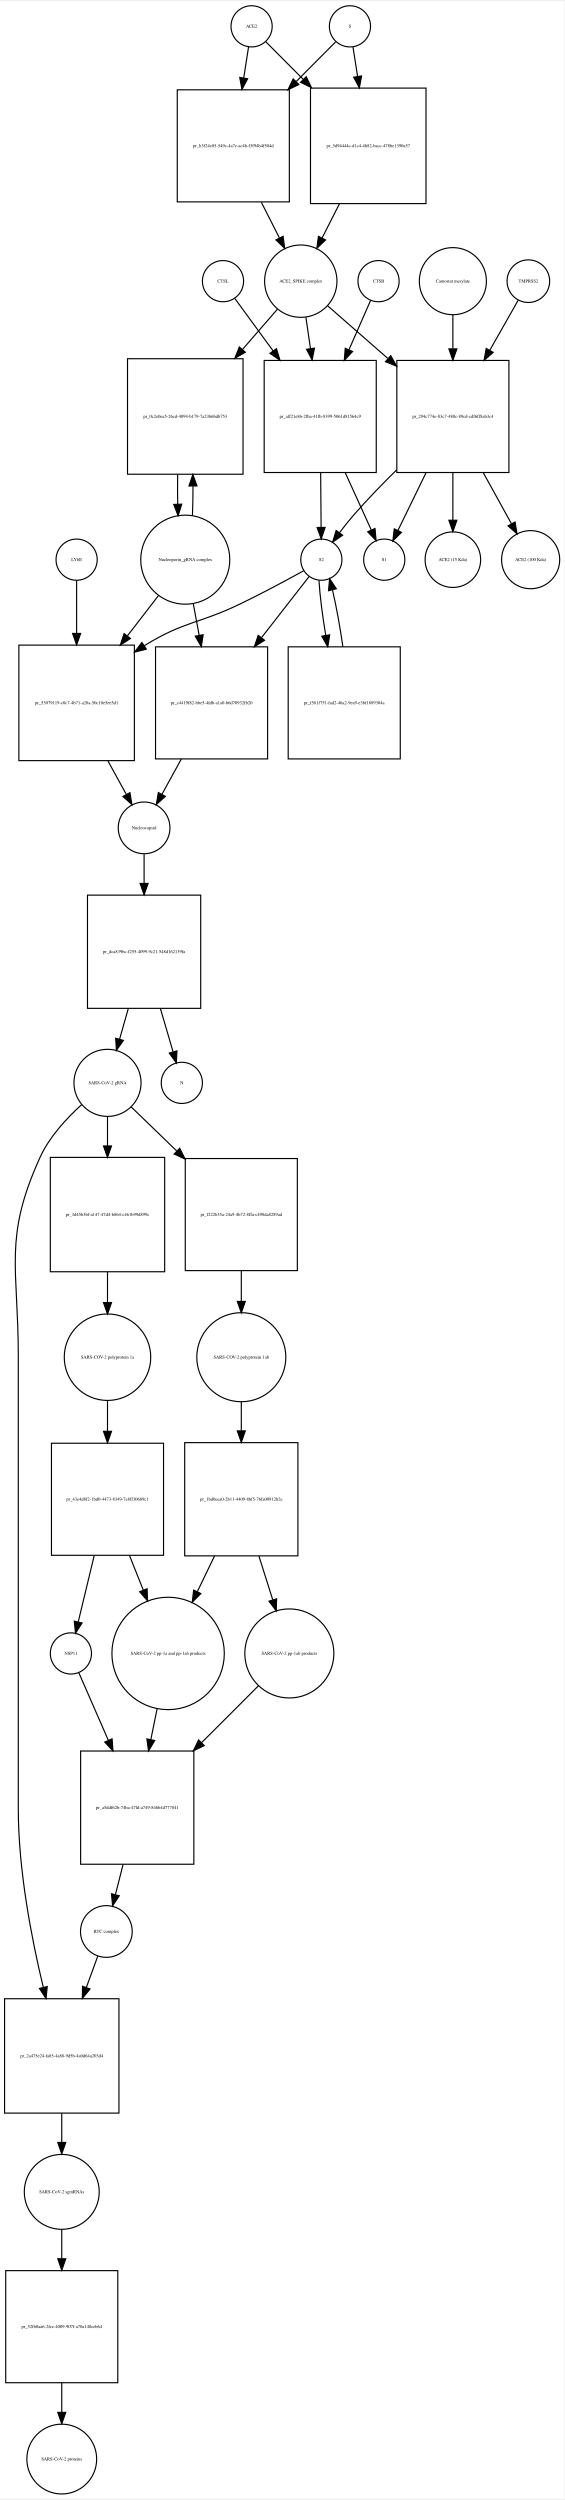
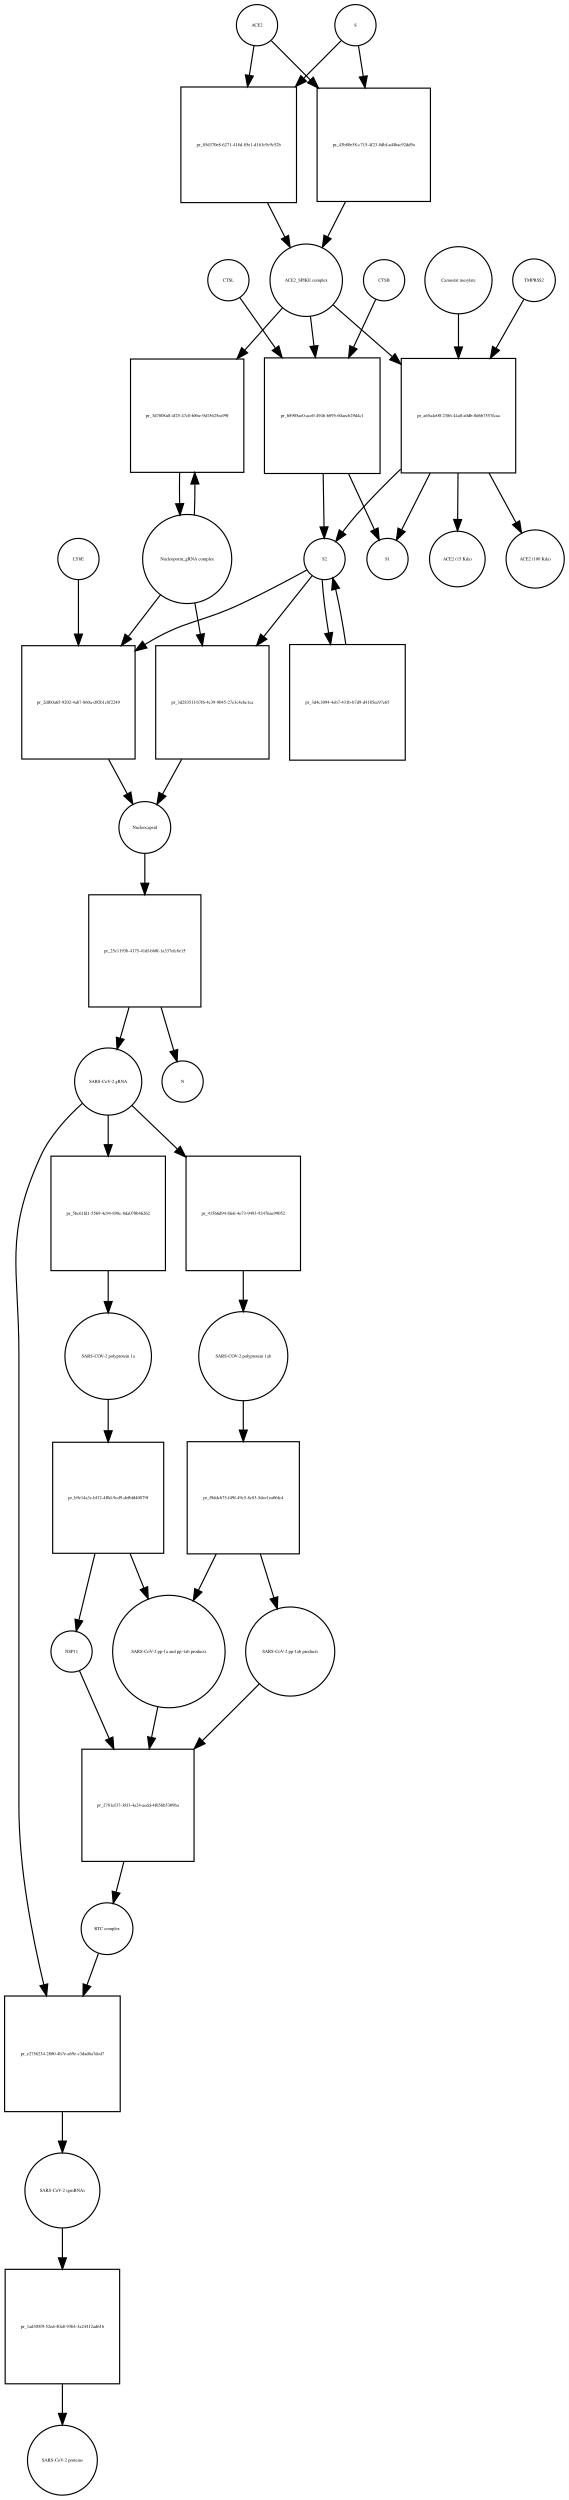
- <svg xmlns="http://www.w3.org/2000/svg" width="493pt" height="2184pt" viewBox="0.00 0.00 493.46 2183.97">
+ <svg xmlns="http://www.w3.org/2000/svg" width="497pt" height="2184pt" viewBox="0.00 0.00 496.96 2183.97">
  <g id="graph0" class="graph" transform="scale(1 1) rotate(0) translate(4 2179.97)">
-     <polygon fill="white" stroke="none" points="-4,4 -4,-2179.97 489.456,-2179.97 489.456,4 -4,4" />
+     <polygon fill="white" stroke="none" points="-4,4 -4,-2179.97 492.956,-2179.97 492.956,4 -4,4" />
    <g id="node1" class="node">
-       <ellipse fill="none" stroke="black" cx="216" cy="-2157.97" rx="18" ry="18" />
-       <text text-anchor="middle" x="216" y="-2156.77" font-family="Times,serif" font-size="4.00">ACE2</text>
+       <ellipse fill="none" stroke="black" cx="220.5" cy="-2157.97" rx="18" ry="18" />
+       <text text-anchor="middle" x="220.5" y="-2156.77" font-family="Times,serif" font-size="4.00">ACE2</text>
    </g>
    <g id="node2" class="node">
-       <polygon fill="none" stroke="black" points="249,-2102.47 151,-2102.47 151,-2004.47 249,-2004.47 249,-2102.47" />
-       <text text-anchor="middle" x="200" y="-2052.27" font-family="Times,serif" font-size="4.00">pr_b3f24e05-549c-4a7e-ac4b-f3f94b4f504d</text>
+       <polygon fill="none" stroke="black" points="255,-2103.97 154,-2103.97 154,-2002.97 255,-2002.97 255,-2103.97" />
+       <text text-anchor="middle" x="204.5" y="-2052.27" font-family="Times,serif" font-size="4.00">pr_85d370e8-6271-418d-85e1-d163c9c9c52b</text>
    </g>
    <g id="edge1" class="edge">
-       <path fill="none" stroke="black" d="M213.358,-2140.04C212.16,-2132.37 210.665,-2122.79 209.113,-2112.85" />
-       <polygon fill="black" stroke="black" points="212.551,-2112.18 207.551,-2102.84 205.635,-2113.26 212.551,-2112.18" />
+       <path fill="none" stroke="black" d="M217.858,-2140.04C216.712,-2132.7 215.294,-2123.62 213.814,-2114.14" />
+       <polygon fill="black" stroke="black" points="217.26,-2113.52 212.259,-2104.18 210.343,-2114.6 217.26,-2113.52" />
    </g>
    <g id="node17" class="node">
-       <polygon fill="none" stroke="black" points="368.5,-2103.97 267.5,-2103.97 267.5,-2002.97 368.5,-2002.97 368.5,-2103.97" />
-       <text text-anchor="middle" x="318" y="-2052.27" font-family="Times,serif" font-size="4.00">pr_5d94444c-d1c4-4b82-bacc-478be1390a57</text>
+       <polygon fill="none" stroke="black" points="372,-2102.97 273,-2102.97 273,-2003.97 372,-2003.97 372,-2102.97" />
+       <text text-anchor="middle" x="322.5" y="-2052.27" font-family="Times,serif" font-size="4.00">pr_43b80e58-c715-4f23-8dbf-ad4bac92dd9a</text>
    </g>
    <g id="edge2" class="edge">
-       <path fill="none" stroke="black" d="M228.507,-2144.4C236.956,-2135.91 248.776,-2124.03 261.061,-2111.69" />
-       <polygon fill="black" stroke="black" points="263.753,-2113.94 268.326,-2104.39 258.791,-2109.01 263.753,-2113.94" />
+       <path fill="none" stroke="black" d="M233.007,-2144.4C241.805,-2135.56 254.256,-2123.05 267.082,-2110.16" />
+       <polygon fill="black" stroke="black" points="269.653,-2112.54 274.226,-2102.98 264.691,-2107.6 269.653,-2112.54" />
    </g>
    <g id="node3" class="node">
-       <ellipse fill="none" stroke="black" cx="259" cy="-1935.15" rx="31.641" ry="31.641" />
-       <text text-anchor="middle" x="259" y="-1933.95" font-family="Times,serif" font-size="4.00">ACE2_SPIKE complex</text>
+       <ellipse fill="none" stroke="black" cx="263.5" cy="-1935.15" rx="31.641" ry="31.641" />
+       <text text-anchor="middle" x="263.5" y="-1933.95" font-family="Times,serif" font-size="4.00">ACE2_SPIKE complex</text>
    </g>
    <g id="edge3" class="edge">
-       <path fill="none" stroke="black" d="M224.509,-2004.15C229.787,-1993.74 235.285,-1982.9 240.3,-1973.02" />
-       <polygon fill="black" stroke="black" points="243.535,-1974.38 244.937,-1963.88 237.292,-1971.21 243.535,-1974.38" />
+       <path fill="none" stroke="black" d="M229.692,-2002.8C234.766,-1992.8 240.014,-1982.45 244.817,-1972.98" />
+       <polygon fill="black" stroke="black" points="248.048,-1974.35 249.45,-1963.85 241.805,-1971.18 248.048,-1974.35" />
    </g>
    <g id="node6" class="node">
-       <polygon fill="none" stroke="black" points="208.5,-1867.33 107.5,-1867.33 107.5,-1766.33 208.5,-1766.33 208.5,-1867.33" />
-       <text text-anchor="middle" x="158" y="-1815.63" font-family="Times,serif" font-size="4.00">pr_0c2e0ea5-26cd-4094-b179-7a23b6bdb753</text>
+       <polygon fill="none" stroke="black" points="209,-1866.33 110,-1866.33 110,-1767.33 209,-1767.33 209,-1866.33" />
+       <text text-anchor="middle" x="159.5" y="-1815.63" font-family="Times,serif" font-size="4.00">pr_3d7808a0-4f25-47c0-b8be-9d15625ea99f</text>
    </g>
    <g id="edge4" class="edge">
-       <path fill="none" stroke="black" d="M238.561,-1910.61C229.683,-1900.39 218.855,-1887.92 208.054,-1875.48" />
-       <polygon fill="black" stroke="black" points="210.55,-1873.01 201.351,-1867.76 205.264,-1877.6 210.55,-1873.01" />
+       <path fill="none" stroke="black" d="M242.704,-1910.89C233.19,-1900.25 221.465,-1887.14 209.849,-1874.14" />
+       <polygon fill="black" stroke="black" points="212.315,-1871.65 203.04,-1866.53 207.096,-1876.32 212.315,-1871.65" />
    </g>
    <g id="node7" class="node">
-       <polygon fill="none" stroke="black" points="325,-1865.83 227,-1865.83 227,-1767.83 325,-1767.83 325,-1865.83" />
-       <text text-anchor="middle" x="276" y="-1815.63" font-family="Times,serif" font-size="4.00">pr_aff21e86-2fba-41fb-8399-5061d81564c9</text>
+       <polygon fill="none" stroke="black" points="328,-1867.33 227,-1867.33 227,-1766.33 328,-1766.33 328,-1867.33" />
+       <text text-anchor="middle" x="277.5" y="-1815.63" font-family="Times,serif" font-size="4.00">pr_b8905ae0-ace0-4946-b895-60aecb29d4c1</text>
    </g>
    <g id="edge5" class="edge">
-       <path fill="none" stroke="black" d="M263.467,-1903.59C264.695,-1895.18 266.069,-1885.78 267.445,-1876.36" />
-       <polygon fill="black" stroke="black" points="270.95,-1876.59 268.933,-1866.19 264.023,-1875.58 270.95,-1876.59" />
+       <path fill="none" stroke="black" d="M267.215,-1903.28C268.168,-1895.36 269.227,-1886.57 270.292,-1877.72" />
+       <polygon fill="black" stroke="black" points="273.772,-1878.09 271.492,-1867.75 266.822,-1877.26 273.772,-1878.09" />
    </g>
    <g id="node12" class="node">
-       <polygon fill="none" stroke="black" points="441,-1865.83 343,-1865.83 343,-1767.83 441,-1767.83 441,-1865.83" />
-       <text text-anchor="middle" x="392" y="-1815.63" font-family="Times,serif" font-size="4.00">pr_294c774e-83c7-480c-89cd-cdf6ff8ab3c4</text>
+       <polygon fill="none" stroke="black" points="446.5,-1866.83 346.5,-1866.83 346.5,-1766.83 446.5,-1766.83 446.5,-1866.83" />
+       <text text-anchor="middle" x="396.5" y="-1815.63" font-family="Times,serif" font-size="4.00">pr_a65a4e00-2386-44a0-a0db-0d6b7557fcaa</text>
    </g>
    <g id="edge6" class="edge">
-       <path fill="none" stroke="black" d="M282.472,-1913.62C297.088,-1900.84 316.565,-1883.8 335.038,-1867.65" />
-       <polygon fill="black" stroke="black" points="337.654,-1870.01 342.877,-1860.79 333.046,-1864.74 337.654,-1870.01" />
+       <path fill="none" stroke="black" d="M286.972,-1913.62C301.327,-1901.07 320.371,-1884.41 338.548,-1868.51" />
+       <polygon fill="black" stroke="black" points="341.046,-1870.98 346.269,-1861.76 336.437,-1865.71 341.046,-1870.98" />
    </g>
    <g id="node4" class="node">
-       <ellipse fill="none" stroke="black" cx="302" cy="-2157.97" rx="18" ry="18" />
-       <text text-anchor="middle" x="302" y="-2156.77" font-family="Times,serif" font-size="4.00">S</text>
+       <ellipse fill="none" stroke="black" cx="306.5" cy="-2157.97" rx="18" ry="18" />
+       <text text-anchor="middle" x="306.5" y="-2156.77" font-family="Times,serif" font-size="4.00">S</text>
    </g>
    <g id="edge7" class="edge">
-       <path fill="none" stroke="black" d="M289.493,-2144.4C280.606,-2135.47 267.99,-2122.79 255.025,-2109.76" />
-       <polygon fill="black" stroke="black" points="257.343,-2107.13 247.808,-2102.51 252.381,-2112.07 257.343,-2107.13" />
+       <path fill="none" stroke="black" d="M293.993,-2144.4C285.544,-2135.91 273.724,-2124.03 261.439,-2111.69" />
+       <polygon fill="black" stroke="black" points="263.709,-2109.01 254.174,-2104.39 258.747,-2113.94 263.709,-2109.01" />
    </g>
    <g id="edge8" class="edge">
-       <path fill="none" stroke="black" d="M304.642,-2140.04C305.788,-2132.7 307.206,-2123.62 308.686,-2114.14" />
-       <polygon fill="black" stroke="black" points="312.157,-2114.6 310.241,-2104.18 305.24,-2113.52 312.157,-2114.6" />
+       <path fill="none" stroke="black" d="M309.142,-2140.04C310.327,-2132.45 311.802,-2123 313.336,-2113.18" />
+       <polygon fill="black" stroke="black" points="316.796,-2113.71 314.88,-2103.29 309.879,-2112.63 316.796,-2113.71" />
    </g>
    <g id="node5" class="node">
-       <ellipse fill="none" stroke="black" cx="158" cy="-1691.62" rx="38.929" ry="38.929" />
-       <text text-anchor="middle" x="158" y="-1690.42" font-family="Times,serif" font-size="4.00">Nucleoporin_gRNA complex </text>
+       <ellipse fill="none" stroke="black" cx="159.5" cy="-1691.62" rx="38.929" ry="38.929" />
+       <text text-anchor="middle" x="159.5" y="-1690.42" font-family="Times,serif" font-size="4.00">Nucleoporin_gRNA complex </text>
    </g>
    <g id="edge9" class="edge">
-       <path fill="none" stroke="black" d="M164.265,-1730.05C164.609,-1738.21 164.77,-1747.04 164.748,-1755.82" />
-       <polygon fill="black" stroke="black" points="161.246,-1756.03 164.638,-1766.07 168.245,-1756.11 161.246,-1756.03" />
+       <path fill="none" stroke="black" d="M165.761,-1729.94C166.121,-1738.45 166.283,-1747.69 166.245,-1756.86" />
+       <polygon fill="black" stroke="black" points="162.741,-1757.09 166.117,-1767.13 169.741,-1757.18 162.741,-1757.09" />
    </g>
    <g id="node18" class="node">
-       <polygon fill="none" stroke="black" points="113.5,-1616.9 12.5,-1616.9 12.5,-1515.9 113.5,-1515.9 113.5,-1616.9" />
-       <text text-anchor="middle" x="63" y="-1565.2" font-family="Times,serif" font-size="4.00">pr_53079119-c0c7-4b71-a28a-50c10e5ee5d1</text>
+       <polygon fill="none" stroke="black" points="114,-1615.9 15,-1615.9 15,-1516.9 114,-1516.9 114,-1615.9" />
+       <text text-anchor="middle" x="64.5" y="-1565.2" font-family="Times,serif" font-size="4.00">pr_2dfb0a65-9202-4ab7-860a-d92b1c8f2249</text>
    </g>
    <g id="edge10" class="edge">
-       <path fill="none" stroke="black" d="M134.76,-1660.47C126.469,-1649.72 116.83,-1637.22 107.358,-1624.93" />
-       <polygon fill="black" stroke="black" points="110.052,-1622.7 101.174,-1616.91 104.508,-1626.97 110.052,-1622.7" />
+       <path fill="none" stroke="black" d="M136.26,-1660.47C127.789,-1649.49 117.91,-1636.67 108.241,-1624.13" />
+       <polygon fill="black" stroke="black" points="110.811,-1621.74 101.934,-1615.95 105.268,-1626.01 110.811,-1621.74" />
    </g>
    <g id="node22" class="node">
-       <polygon fill="none" stroke="black" points="230,-1615.4 132,-1615.4 132,-1517.4 230,-1517.4 230,-1615.4" />
-       <text text-anchor="middle" x="181" y="-1565.2" font-family="Times,serif" font-size="4.00">pr_c4419f82-bbe5-4fdb-a1a0-b6d70932fb20</text>
+       <polygon fill="none" stroke="black" points="231,-1615.9 132,-1615.9 132,-1516.9 231,-1516.9 231,-1615.9" />
+       <text text-anchor="middle" x="181.5" y="-1565.2" font-family="Times,serif" font-size="4.00">pr_3d28351f-b7f6-4c39-9045-27e3c4ebe1ca</text>
    </g>
    <g id="edge11" class="edge">
-       <path fill="none" stroke="black" d="M164.963,-1653.31C166.594,-1644.57 168.371,-1635.06 170.127,-1625.65" />
-       <polygon fill="black" stroke="black" points="173.624,-1625.99 172.018,-1615.52 166.742,-1624.71 173.624,-1625.99" />
+       <path fill="none" stroke="black" d="M166.16,-1653.31C167.702,-1644.68 169.379,-1635.29 171.04,-1625.98" />
+       <polygon fill="black" stroke="black" points="174.516,-1626.43 172.828,-1615.97 167.625,-1625.2 174.516,-1626.43" />
    </g>
    <g id="edge12" class="edge">
-       <path fill="none" stroke="black" d="M151.362,-1766.07C151.198,-1757.52 151.214,-1748.66 151.409,-1740.17" />
-       <polygon fill="black" stroke="black" points="154.911,-1740.16 151.735,-1730.05 147.914,-1739.93 154.911,-1740.16" />
+       <path fill="none" stroke="black" d="M152.883,-1767.13C152.697,-1758.24 152.706,-1748.96 152.91,-1740.1" />
+       <polygon fill="black" stroke="black" points="156.414,-1740.05 153.239,-1729.94 149.417,-1739.82 156.414,-1740.05" />
    </g>
    <g id="node8" class="node">
-       <ellipse fill="none" stroke="black" cx="277" cy="-1691.62" rx="18" ry="18" />
-       <text text-anchor="middle" x="277" y="-1690.42" font-family="Times,serif" font-size="4.00">S2</text>
+       <ellipse fill="none" stroke="black" cx="279.5" cy="-1691.62" rx="18" ry="18" />
+       <text text-anchor="middle" x="279.5" y="-1690.42" font-family="Times,serif" font-size="4.00">S2</text>
    </g>
    <g id="edge13" class="edge">
-       <path fill="none" stroke="black" d="M276.392,-1767.49C276.523,-1751.42 276.663,-1734.09 276.776,-1720.15" />
-       <polygon fill="black" stroke="black" points="280.279,-1719.82 276.861,-1709.79 273.279,-1719.77 280.279,-1719.82" />
+       <path fill="none" stroke="black" d="M278.308,-1766.07C278.564,-1750.26 278.839,-1733.37 279.059,-1719.77" />
+       <polygon fill="black" stroke="black" points="282.56,-1719.72 279.223,-1709.66 275.561,-1719.6 282.56,-1719.72" />
    </g>
    <g id="node11" class="node">
-       <ellipse fill="none" stroke="black" cx="332" cy="-1691.62" rx="18" ry="18" />
-       <text text-anchor="middle" x="332" y="-1690.42" font-family="Times,serif" font-size="4.00">S1</text>
+       <ellipse fill="none" stroke="black" cx="334.5" cy="-1691.62" rx="18" ry="18" />
+       <text text-anchor="middle" x="334.5" y="-1690.42" font-family="Times,serif" font-size="4.00">S1</text>
    </g>
    <g id="edge14" class="edge">
-       <path fill="none" stroke="black" d="M297.972,-1767.49C305.74,-1750.4 314.157,-1731.87 320.677,-1717.53" />
-       <polygon fill="black" stroke="black" points="323.905,-1718.89 324.856,-1708.33 317.532,-1715.99 323.905,-1718.89" />
+       <path fill="none" stroke="black" d="M300.52,-1766.07C308.227,-1749.41 316.491,-1731.55 322.938,-1717.61" />
+       <polygon fill="black" stroke="black" points="326.257,-1718.77 327.279,-1708.23 319.903,-1715.83 326.257,-1718.77" />
    </g>
    <g id="edge15" class="edge">
-       <path fill="none" stroke="black" d="M261.668,-1682.02C247.408,-1674.13 225.492,-1662.29 206,-1652.9 169.772,-1635.46 157.289,-1637.9 123,-1616.9 122.709,-1616.72 122.417,-1616.54 122.125,-1616.36" />
-       <polygon fill="black" stroke="black" points="123.951,-1613.37 113.674,-1610.79 120.1,-1619.22 123.951,-1613.37" />
+       <path fill="none" stroke="black" d="M263.956,-1682C249.498,-1674.1 227.274,-1662.25 207.5,-1652.9 170.409,-1635.37 157.399,-1638.47 122.5,-1616.9 122.412,-1616.85 122.324,-1616.79 122.236,-1616.74" />
+       <polygon fill="black" stroke="black" points="124.341,-1613.93 114.072,-1611.33 120.474,-1619.77 124.341,-1613.93" />
    </g>
    <g id="node21" class="node">
-       <polygon fill="none" stroke="black" points="346,-1615.4 248,-1615.4 248,-1517.4 346,-1517.4 346,-1615.4" />
-       <text text-anchor="middle" x="297" y="-1565.2" font-family="Times,serif" font-size="4.00">pr_f581f751-fad2-46a2-9ea9-e3bf1889304a</text>
+       <polygon fill="none" stroke="black" points="350,-1616.9 249,-1616.9 249,-1515.9 350,-1515.9 350,-1616.9" />
+       <text text-anchor="middle" x="299.5" y="-1565.2" font-family="Times,serif" font-size="4.00">pr_3d4c3094-4eb7-431b-b7d9-d4185ee97e65</text>
    </g>
    <g id="edge16" class="edge">
-       <path fill="none" stroke="black" d="M274.936,-1673.48C275.616,-1660.94 277.876,-1643.12 280.803,-1625.66" />
-       <polygon fill="black" stroke="black" points="284.31,-1625.92 282.596,-1615.46 277.416,-1624.71 284.31,-1625.92" />
+       <path fill="none" stroke="black" d="M277.436,-1673.48C278.098,-1661.27 280.258,-1644.06 283.072,-1627.04" />
+       <polygon fill="black" stroke="black" points="286.538,-1627.54 284.798,-1617.09 279.641,-1626.35 286.538,-1627.54" />
    </g>
    <g id="edge17" class="edge">
-       <path fill="none" stroke="black" d="M266.36,-1676.96C256.191,-1663.91 240.168,-1643.34 224.737,-1623.54" />
-       <polygon fill="black" stroke="black" points="227.316,-1621.15 218.409,-1615.42 221.794,-1625.46 227.316,-1621.15" />
+       <path fill="none" stroke="black" d="M268.638,-1676.96C258.345,-1664.02 242.176,-1643.69 226.547,-1624.04" />
+       <polygon fill="black" stroke="black" points="229.098,-1621.62 220.134,-1615.98 223.62,-1625.98 229.098,-1621.62" />
    </g>
    <g id="node9" class="node">
-       <ellipse fill="none" stroke="black" cx="327" cy="-1935.15" rx="18" ry="18" />
-       <text text-anchor="middle" x="327" y="-1933.95" font-family="Times,serif" font-size="4.00">CTSB</text>
+       <ellipse fill="none" stroke="black" cx="331.5" cy="-1935.15" rx="18" ry="18" />
+       <text text-anchor="middle" x="331.5" y="-1933.95" font-family="Times,serif" font-size="4.00">CTSB</text>
    </g>
    <g id="edge18" class="edge">
-       <path fill="none" stroke="black" d="M320.122,-1918.46C315.167,-1907.16 308.15,-1891.16 301.166,-1875.23" />
-       <polygon fill="black" stroke="black" points="304.295,-1873.65 297.074,-1865.89 297.884,-1876.46 304.295,-1873.65" />
+       <path fill="none" stroke="black" d="M324.217,-1918.46C319.115,-1907.47 311.948,-1892.03 304.757,-1876.54" />
+       <polygon fill="black" stroke="black" points="307.921,-1875.05 300.535,-1867.45 301.572,-1877.99 307.921,-1875.05" />
    </g>
    <g id="node10" class="node">
-       <ellipse fill="none" stroke="black" cx="191" cy="-1935.15" rx="18" ry="18" />
-       <text text-anchor="middle" x="191" y="-1933.95" font-family="Times,serif" font-size="4.00">CTSL</text>
+       <ellipse fill="none" stroke="black" cx="195.5" cy="-1935.15" rx="18" ry="18" />
+       <text text-anchor="middle" x="195.5" y="-1933.95" font-family="Times,serif" font-size="4.00">CTSL</text>
    </g>
    <g id="edge19" class="edge">
-       <path fill="none" stroke="black" d="M201.423,-1919.89C209.88,-1908.31 222.39,-1891.19 234.757,-1874.27" />
-       <polygon fill="black" stroke="black" points="237.724,-1876.14 240.798,-1866 232.072,-1872.01 237.724,-1876.14" />
+       <path fill="none" stroke="black" d="M205.555,-1919.89C213.421,-1908.73 224.921,-1892.42 236.428,-1876.09" />
+       <polygon fill="black" stroke="black" points="239.526,-1877.77 242.427,-1867.58 233.805,-1873.74 239.526,-1877.77" />
    </g>
    <g id="edge20" class="edge">
-       <path fill="none" stroke="black" d="M342.773,-1770.07C330.063,-1757.56 316.681,-1743.75 305,-1730.33 300.883,-1725.6 296.714,-1720.31 292.895,-1715.23" />
-       <polygon fill="black" stroke="black" points="295.599,-1712.99 286.87,-1706.99 289.95,-1717.13 295.599,-1712.99" />
+       <path fill="none" stroke="black" d="M346.068,-1770.2C333.067,-1757.69 319.395,-1743.84 307.5,-1730.33 303.357,-1725.63 299.177,-1720.35 295.356,-1715.26" />
+       <polygon fill="black" stroke="black" points="298.061,-1713.03 289.335,-1707.02 292.409,-1717.16 298.061,-1713.03" />
    </g>
    <g id="edge21" class="edge">
-       <path fill="none" stroke="black" d="M368.459,-1767.49C360.083,-1750.29 351.002,-1731.64 343.998,-1717.25" />
-       <polygon fill="black" stroke="black" points="347.04,-1715.51 339.515,-1708.05 340.746,-1718.57 347.04,-1715.51" />
+       <path fill="none" stroke="black" d="M371.818,-1766.78C363.257,-1749.77 354.026,-1731.42 346.886,-1717.23" />
+       <polygon fill="black" stroke="black" points="349.933,-1715.5 342.311,-1708.14 343.68,-1718.65 349.933,-1715.5" />
    </g>
    <g id="node15" class="node">
-       <ellipse fill="none" stroke="black" cx="392" cy="-1691.62" rx="24.291" ry="24.291" />
-       <text text-anchor="middle" x="392" y="-1690.42" font-family="Times,serif" font-size="4.00">ACE2 (15 Kda)</text>
+       <ellipse fill="none" stroke="black" cx="395.5" cy="-1691.62" rx="24.291" ry="24.291" />
+       <text text-anchor="middle" x="395.5" y="-1690.42" font-family="Times,serif" font-size="4.00">ACE2 (15 Kda)</text>
    </g>
    <g id="edge22" class="edge">
-       <path fill="none" stroke="black" d="M392,-1767.49C392,-1753.69 392,-1738.95 392,-1726.24" />
-       <polygon fill="black" stroke="black" points="395.5,-1726.1 392,-1716.1 388.5,-1726.1 395.5,-1726.1" />
+       <path fill="none" stroke="black" d="M396.102,-1766.78C395.992,-1753.28 395.876,-1738.95 395.775,-1726.52" />
+       <polygon fill="black" stroke="black" points="399.272,-1726.12 395.691,-1716.15 392.272,-1726.18 399.272,-1726.12" />
    </g>
    <g id="node16" class="node">
-       <ellipse fill="none" stroke="black" cx="460" cy="-1691.62" rx="25.412" ry="25.412" />
-       <text text-anchor="middle" x="460" y="-1690.42" font-family="Times,serif" font-size="4.00">ACE2 (100 Kda)</text>
+       <ellipse fill="none" stroke="black" cx="463.5" cy="-1691.62" rx="25.412" ry="25.412" />
+       <text text-anchor="middle" x="463.5" y="-1690.42" font-family="Times,serif" font-size="4.00">ACE2 (100 Kda)</text>
    </g>
    <g id="edge23" class="edge">
-       <path fill="none" stroke="black" d="M418.68,-1767.49C426.964,-1752.48 435.856,-1736.36 443.261,-1722.95" />
-       <polygon fill="black" stroke="black" points="446.357,-1724.58 448.124,-1714.13 440.228,-1721.2 446.357,-1724.58" />
+       <path fill="none" stroke="black" d="M423.173,-1766.78C431.101,-1752.2 439.563,-1736.64 446.677,-1723.55" />
+       <polygon fill="black" stroke="black" points="449.89,-1724.97 451.592,-1714.51 443.74,-1721.63 449.89,-1724.97" />
    </g>
    <g id="node13" class="node">
-       <ellipse fill="none" stroke="black" cx="458" cy="-1935.15" rx="18.623" ry="18.623" />
-       <text text-anchor="middle" x="458" y="-1933.95" font-family="Times,serif" font-size="4.00">TMPRSS2</text>
+       <ellipse fill="none" stroke="black" cx="462.5" cy="-1935.15" rx="18.623" ry="18.623" />
+       <text text-anchor="middle" x="462.5" y="-1933.95" font-family="Times,serif" font-size="4.00">TMPRSS2</text>
    </g>
    <g id="edge24" class="edge">
-       <path fill="none" stroke="black" d="M449.099,-1918.46C442.627,-1907.06 433.436,-1890.86 424.314,-1874.78" />
-       <polygon fill="black" stroke="black" points="427.251,-1872.87 419.272,-1865.89 421.163,-1876.32 427.251,-1872.87" />
+       <path fill="none" stroke="black" d="M453.599,-1918.46C447.246,-1907.27 438.272,-1891.45 429.317,-1875.67" />
+       <polygon fill="black" stroke="black" points="432.339,-1873.9 424.36,-1866.93 426.251,-1877.36 432.339,-1873.9" />
    </g>
    <g id="node14" class="node">
-       <ellipse fill="none" stroke="black" cx="392" cy="-1935.15" rx="29.337" ry="29.337" />
-       <text text-anchor="middle" x="392" y="-1933.95" font-family="Times,serif" font-size="4.00">Camostat mesylate</text>
+       <ellipse fill="none" stroke="black" cx="396.5" cy="-1935.15" rx="29.337" ry="29.337" />
+       <text text-anchor="middle" x="396.5" y="-1933.95" font-family="Times,serif" font-size="4.00">Camostat mesylate</text>
    </g>
    <g id="edge25" class="edge">
-       <path fill="none" stroke="black" d="M392,-1905.69C392,-1896.72 392,-1886.45 392,-1876.17" />
-       <polygon fill="black" stroke="black" points="395.5,-1875.94 392,-1865.94 388.5,-1875.94 395.5,-1875.94" />
+       <path fill="none" stroke="black" d="M396.5,-1905.69C396.5,-1896.92 396.5,-1886.91 396.5,-1876.86" />
+       <polygon fill="black" stroke="black" points="400,-1876.85 396.5,-1866.85 393,-1876.85 400,-1876.85" />
    </g>
    <g id="edge26" class="edge">
-       <path fill="none" stroke="black" d="M292.808,-2002.8C287.734,-1992.8 282.486,-1982.45 277.683,-1972.98" />
-       <polygon fill="black" stroke="black" points="280.695,-1971.18 273.05,-1963.85 274.452,-1974.35 280.695,-1971.18" />
+       <path fill="none" stroke="black" d="M297.821,-2003.81C292.604,-1993.53 287.181,-1982.84 282.227,-1973.07" />
+       <polygon fill="black" stroke="black" points="285.289,-1971.37 277.644,-1964.03 279.046,-1974.54 285.289,-1971.37" />
    </g>
    <g id="node19" class="node">
-       <ellipse fill="none" stroke="black" cx="122" cy="-1457.1" rx="22.61" ry="22.61" />
-       <text text-anchor="middle" x="122" y="-1455.9" font-family="Times,serif" font-size="4.00">Nucleocapsid</text>
+       <ellipse fill="none" stroke="black" cx="122.5" cy="-1457.1" rx="22.61" ry="22.61" />
+       <text text-anchor="middle" x="122.5" y="-1455.9" font-family="Times,serif" font-size="4.00">Nucleocapsid</text>
    </g>
    <g id="edge27" class="edge">
-       <path fill="none" stroke="black" d="M90.255,-1515.83C95.812,-1505.73 101.477,-1495.42 106.453,-1486.37" />
-       <polygon fill="black" stroke="black" points="109.605,-1487.91 111.356,-1477.46 103.471,-1484.53 109.605,-1487.91" />
+       <path fill="none" stroke="black" d="M90.785,-1516.77C96.405,-1506.38 102.162,-1495.72 107.202,-1486.4" />
+       <polygon fill="black" stroke="black" points="110.295,-1488.04 111.971,-1477.58 104.137,-1484.71 110.295,-1488.04" />
    </g>
    <g id="node26" class="node">
-       <polygon fill="none" stroke="black" points="171.5,-1398.29 72.5,-1398.29 72.5,-1299.29 171.5,-1299.29 171.5,-1398.29" />
-       <text text-anchor="middle" x="122" y="-1347.59" font-family="Times,serif" font-size="4.00">pr_dca839bc-f255-4099-9c21-548d162139fa</text>
+       <polygon fill="none" stroke="black" points="171.5,-1398.29 73.5,-1398.29 73.5,-1300.29 171.5,-1300.29 171.5,-1398.29" />
+       <text text-anchor="middle" x="122.5" y="-1348.09" font-family="Times,serif" font-size="4.00">pr_25c1193b-4175-41df-bb0f-1a337efc8e15</text>
    </g>
    <g id="edge28" class="edge">
-       <path fill="none" stroke="black" d="M122,-1434.07C122,-1426.56 122,-1417.77 122,-1408.75" />
-       <polygon fill="black" stroke="black" points="125.5,-1408.53 122,-1398.53 118.5,-1408.53 125.5,-1408.53" />
+       <path fill="none" stroke="black" d="M122.5,-1434.18C122.5,-1426.61 122.5,-1417.74 122.5,-1408.66" />
+       <polygon fill="black" stroke="black" points="126,-1408.36 122.5,-1398.36 119,-1408.36 126,-1408.36" />
    </g>
    <g id="node20" class="node">
-       <ellipse fill="none" stroke="black" cx="63" cy="-1691.62" rx="18" ry="18" />
-       <text text-anchor="middle" x="63" y="-1690.42" font-family="Times,serif" font-size="4.00">LY6E</text>
+       <ellipse fill="none" stroke="black" cx="64.5" cy="-1691.62" rx="18" ry="18" />
+       <text text-anchor="middle" x="64.5" y="-1690.42" font-family="Times,serif" font-size="4.00">LY6E</text>
    </g>
    <g id="edge29" class="edge">
-       <path fill="none" stroke="black" d="M63,-1673.48C63,-1661.38 63,-1644.38 63,-1627.52" />
-       <polygon fill="black" stroke="black" points="66.5,-1627.09 63,-1617.09 59.5,-1627.09 66.5,-1627.09" />
+       <path fill="none" stroke="black" d="M64.5,-1673.48C64.5,-1661.05 64.5,-1643.43 64.5,-1626.12" />
+       <polygon fill="black" stroke="black" points="68,-1626.01 64.5,-1616.01 61,-1626.01 68,-1626.01" />
    </g>
    <g id="edge30" class="edge">
-       <path fill="none" stroke="black" d="M295.79,-1615.55C293.425,-1632.39 290.127,-1650.65 286.77,-1664.94" />
-       <polygon fill="black" stroke="black" points="283.283,-1664.46 284.206,-1675.01 290.066,-1666.18 283.283,-1664.46" />
+       <path fill="none" stroke="black" d="M298.095,-1616.92C295.732,-1633.47 292.499,-1651.24 289.215,-1665.18" />
+       <polygon fill="black" stroke="black" points="285.787,-1664.46 286.706,-1675.01 292.57,-1666.19 285.787,-1664.46" />
    </g>
    <g id="edge31" class="edge">
-       <path fill="none" stroke="black" d="M154.606,-1517.4C148.807,-1506.85 142.847,-1496.01 137.634,-1486.53" />
-       <polygon fill="black" stroke="black" points="140.589,-1484.64 132.704,-1477.56 134.455,-1488.01 140.589,-1484.64" />
+       <path fill="none" stroke="black" d="M154.762,-1516.77C148.999,-1506.29 143.095,-1495.55 137.939,-1486.18" />
+       <polygon fill="black" stroke="black" points="140.95,-1484.39 133.065,-1477.31 134.816,-1487.76 140.95,-1484.39" />
    </g>
    <g id="node23" class="node">
-       <ellipse fill="none" stroke="black" cx="90" cy="-1234.13" rx="29.337" ry="29.337" />
-       <text text-anchor="middle" x="90" y="-1232.93" font-family="Times,serif" font-size="4.00"> SARS-CoV-2 gRNA</text>
+       <ellipse fill="none" stroke="black" cx="90.5" cy="-1235.13" rx="29.337" ry="29.337" />
+       <text text-anchor="middle" x="90.5" y="-1233.93" font-family="Times,serif" font-size="4.00"> SARS-CoV-2 gRNA</text>
    </g>
    <g id="node24" class="node">
-       <polygon fill="none" stroke="black" points="256,-1167.96 158,-1167.96 158,-1069.96 256,-1069.96 256,-1167.96" />
-       <text text-anchor="middle" x="207" y="-1117.76" font-family="Times,serif" font-size="4.00">pr_f222b35a-24a9-4b72-8ffa-c498da8289ad</text>
+       <polygon fill="none" stroke="black" points="258.5,-1169.96 158.5,-1169.96 158.5,-1069.96 258.5,-1069.96 258.5,-1169.96" />
+       <text text-anchor="middle" x="208.5" y="-1118.76" font-family="Times,serif" font-size="4.00">pr_41566d94-8fe6-4e73-9493-92476ae99052</text>
    </g>
    <g id="edge32" class="edge">
-       <path fill="none" stroke="black" d="M110.648,-1213.15C121.821,-1202.35 136.222,-1188.42 150.467,-1174.64" />
-       <polygon fill="black" stroke="black" points="153.13,-1176.93 157.885,-1167.46 148.264,-1171.9 153.13,-1176.93" />
+       <path fill="none" stroke="black" d="M111.054,-1214.41C122.187,-1203.74 136.556,-1189.96 150.821,-1176.27" />
+       <polygon fill="black" stroke="black" points="153.459,-1178.59 158.254,-1169.15 148.614,-1173.54 153.459,-1178.59" />
    </g>
    <g id="node28" class="node">
-       <polygon fill="none" stroke="black" points="100,-433.279 0,-433.279 0,-333.279 100,-333.279 100,-433.279" />
-       <text text-anchor="middle" x="50" y="-382.079" font-family="Times,serif" font-size="4.00">pr_2a475e24-fa85-4a88-9d5b-4a0d64a203d4</text>
+       <polygon fill="none" stroke="black" points="101,-436.279 0,-436.279 0,-335.279 101,-335.279 101,-436.279" />
+       <text text-anchor="middle" x="50.5" y="-384.579" font-family="Times,serif" font-size="4.00">pr_e2756234-2800-4b7e-a69e-c3dad6a7ded7</text>
    </g>
    <g id="edge33" class="edge">
-       <path fill="none" stroke="black" d="M67.399,-1215.08C54.453,-1203.39 39.196,-1187.01 31,-1168.96 -1.109,-1098.24 12,-1072.91 12,-995.243 12,-995.243 12,-995.243 12,-599.388 12,-545.91 23.53,-486.078 33.888,-443.119" />
-       <polygon fill="black" stroke="black" points="37.289,-443.945 36.281,-433.398 30.492,-442.271 37.289,-443.945" />
+       <path fill="none" stroke="black" d="M67.899,-1216.08C54.953,-1204.39 39.696,-1188.01 31.5,-1169.96 -0.609,-1099.24 12.5,-1073.91 12.5,-996.243 12.5,-996.243 12.5,-996.243 12.5,-601.888 12.5,-548.586 23.954,-488.971 34.286,-446.043" />
+       <polygon fill="black" stroke="black" points="37.686,-446.872 36.674,-436.326 30.888,-445.202 37.686,-446.872" />
    </g>
    <g id="node40" class="node">
-       <polygon fill="none" stroke="black" points="140,-1168.96 40,-1168.96 40,-1068.96 140,-1068.96 140,-1168.96" />
-       <text text-anchor="middle" x="90" y="-1117.76" font-family="Times,serif" font-size="4.00">pr_3d45b3bf-a147-47d4-b864-c461b99d899c</text>
+       <polygon fill="none" stroke="black" points="140.5,-1169.96 40.5,-1169.96 40.5,-1069.96 140.5,-1069.96 140.5,-1169.96" />
+       <text text-anchor="middle" x="90.5" y="-1118.76" font-family="Times,serif" font-size="4.00">pr_5bc61fd1-5569-4c94-898c-8da070b46262</text>
    </g>
    <g id="edge34" class="edge">
-       <path fill="none" stroke="black" d="M90,-1204.86C90,-1196.96 90,-1188.08 90,-1179.1" />
-       <polygon fill="black" stroke="black" points="93.5,-1178.98 90,-1168.98 86.5,-1178.98 93.5,-1178.98" />
+       <path fill="none" stroke="black" d="M90.5,-1205.86C90.5,-1197.96 90.5,-1189.08 90.5,-1180.1" />
+       <polygon fill="black" stroke="black" points="94,-1179.98 90.5,-1169.98 87,-1179.98 94,-1179.98" />
    </g>
    <g id="node25" class="node">
-       <ellipse fill="none" stroke="black" cx="207" cy="-994.243" rx="38.929" ry="38.929" />
-       <text text-anchor="middle" x="207" y="-993.043" font-family="Times,serif" font-size="4.00">SARS-COV-2 polyprotein 1ab</text>
+       <ellipse fill="none" stroke="black" cx="208.5" cy="-995.243" rx="38.929" ry="38.929" />
+       <text text-anchor="middle" x="208.5" y="-994.043" font-family="Times,serif" font-size="4.00">SARS-COV-2 polyprotein 1ab</text>
    </g>
    <g id="edge35" class="edge">
-       <path fill="none" stroke="black" d="M207,-1069.81C207,-1061.03 207,-1051.86 207,-1043.09" />
-       <polygon fill="black" stroke="black" points="210.5,-1043.01 207,-1033.01 203.5,-1043.01 210.5,-1043.01" />
+       <path fill="none" stroke="black" d="M208.5,-1069.75C208.5,-1061.31 208.5,-1052.56 208.5,-1044.15" />
+       <polygon fill="black" stroke="black" points="212,-1044.12 208.5,-1034.12 205,-1044.12 212,-1044.12" />
    </g>
    <g id="node33" class="node">
-       <polygon fill="none" stroke="black" points="256.5,-919.529 157.5,-919.529 157.5,-820.529 256.5,-820.529 256.5,-919.529" />
-       <text text-anchor="middle" x="207" y="-868.829" font-family="Times,serif" font-size="4.00">pr_1bd0eea0-2b11-4409-8bf5-76fa00912b2e</text>
+       <polygon fill="none" stroke="black" points="257.5,-920.529 159.5,-920.529 159.5,-822.529 257.5,-822.529 257.5,-920.529" />
+       <text text-anchor="middle" x="208.5" y="-870.329" font-family="Times,serif" font-size="4.00">pr_f9ddcb75-f49f-49c5-8c83-5dee1ea06fc4</text>
    </g>
    <g id="edge36" class="edge">
-       <path fill="none" stroke="black" d="M207,-955.244C207,-947.186 207,-938.499 207,-929.872" />
-       <polygon fill="black" stroke="black" points="210.5,-929.814 207,-919.814 203.5,-929.814 210.5,-929.814" />
+       <path fill="none" stroke="black" d="M208.5,-956.399C208.5,-948.274 208.5,-939.506 208.5,-930.809" />
+       <polygon fill="black" stroke="black" points="212,-930.675 208.5,-920.675 205,-930.675 212,-930.675" />
    </g>
    <g id="edge37" class="edge">
-       <path fill="none" stroke="black" d="M108.15,-1299.03C105.601,-1290.05 102.977,-1280.82 100.545,-1272.25" />
-       <polygon fill="black" stroke="black" points="103.892,-1271.23 97.793,-1262.56 97.158,-1273.14 103.892,-1271.23" />
+       <path fill="none" stroke="black" d="M108.743,-1300.07C106.162,-1291.03 103.502,-1281.7 101.037,-1273.06" />
+       <polygon fill="black" stroke="black" points="104.361,-1271.95 98.251,-1263.3 97.629,-1273.87 104.361,-1271.95" />
    </g>
    <g id="node27" class="node">
-       <ellipse fill="none" stroke="black" cx="155" cy="-1234.13" rx="18" ry="18" />
-       <text text-anchor="middle" x="155" y="-1232.93" font-family="Times,serif" font-size="4.00">N</text>
+       <ellipse fill="none" stroke="black" cx="155.5" cy="-1235.13" rx="18" ry="18" />
+       <text text-anchor="middle" x="155.5" y="-1233.93" font-family="Times,serif" font-size="4.00">N</text>
    </g>
    <g id="edge38" class="edge">
-       <path fill="none" stroke="black" d="M136.282,-1299.03C140.097,-1286.01 144.072,-1272.44 147.373,-1261.17" />
-       <polygon fill="black" stroke="black" points="150.739,-1262.13 150.191,-1251.54 144.021,-1260.16 150.739,-1262.13" />
+       <path fill="none" stroke="black" d="M136.686,-1300.07C140.512,-1287.07 144.506,-1273.49 147.825,-1262.21" />
+       <polygon fill="black" stroke="black" points="151.195,-1263.16 150.66,-1252.58 144.479,-1261.18 151.195,-1263.16" />
    </g>
    <g id="node29" class="node">
-       <ellipse fill="none" stroke="black" cx="50" cy="-264.399" rx="32.761" ry="32.761" />
-       <text text-anchor="middle" x="50" y="-263.199" font-family="Times,serif" font-size="4.00">SARS-CoV-2 sgmRNAs</text>
+       <ellipse fill="none" stroke="black" cx="50.5" cy="-266.399" rx="32.761" ry="32.761" />
+       <text text-anchor="middle" x="50.5" y="-265.199" font-family="Times,serif" font-size="4.00">SARS-CoV-2 sgmRNAs</text>
    </g>
    <g id="edge39" class="edge">
-       <path fill="none" stroke="black" d="M50,-333.05C50,-324.628 50,-315.944 50,-307.721" />
-       <polygon fill="black" stroke="black" points="53.5,-307.608 50,-297.608 46.5,-307.608 53.5,-307.608" />
+       <path fill="none" stroke="black" d="M50.5,-334.999C50.5,-326.564 50.5,-317.877 50.5,-309.658" />
+       <polygon fill="black" stroke="black" points="54,-309.551 50.5,-299.551 47,-309.551 54,-309.551" />
    </g>
    <g id="node31" class="node">
-       <polygon fill="none" stroke="black" points="99,-195.518 1,-195.518 1,-97.518 99,-97.518 99,-195.518" />
-       <text text-anchor="middle" x="50" y="-145.318" font-family="Times,serif" font-size="4.00">pr_52fb0aa6-2fce-4009-907f-a70a140ceb64</text>
+       <polygon fill="none" stroke="black" points="100.5,-197.518 0.5,-197.518 0.5,-97.518 100.5,-97.518 100.5,-197.518" />
+       <text text-anchor="middle" x="50.5" y="-146.318" font-family="Times,serif" font-size="4.00">pr_1ad305f9-52ed-40a8-93b4-3a24412ad61b</text>
    </g>
    <g id="edge40" class="edge">
-       <path fill="none" stroke="black" d="M50,-231.427C50,-223.53 50,-214.822 50,-206.095" />
-       <polygon fill="black" stroke="black" points="53.5,-205.888 50,-195.888 46.5,-205.888 53.5,-205.888" />
+       <path fill="none" stroke="black" d="M50.5,-233.461C50.5,-225.407 50.5,-216.501 50.5,-207.576" />
+       <polygon fill="black" stroke="black" points="54,-207.536 50.5,-197.536 47,-207.536 54,-207.536" />
    </g>
    <g id="node30" class="node">
-       <ellipse fill="none" stroke="black" cx="89" cy="-492.083" rx="22.61" ry="22.61" />
-       <text text-anchor="middle" x="89" y="-490.883" font-family="Times,serif" font-size="4.00">RTC complex</text>
+       <ellipse fill="none" stroke="black" cx="89.5" cy="-495.083" rx="22.61" ry="22.61" />
+       <text text-anchor="middle" x="89.5" y="-493.883" font-family="Times,serif" font-size="4.00">RTC complex</text>
    </g>
    <g id="edge41" class="edge">
-       <path fill="none" stroke="black" d="M81.48,-470.49C78.562,-462.498 75.058,-452.904 71.465,-443.063" />
-       <polygon fill="black" stroke="black" points="74.727,-441.79 68.009,-433.598 68.151,-444.191 74.727,-441.79" />
+       <path fill="none" stroke="black" d="M81.98,-473.394C79.062,-465.364 75.558,-455.725 71.965,-445.838" />
+       <polygon fill="black" stroke="black" points="75.214,-444.531 68.509,-436.328 68.635,-446.923 75.214,-444.531" />
    </g>
    <g id="node32" class="node">
-       <ellipse fill="none" stroke="black" cx="50" cy="-30.759" rx="30.52" ry="30.52" />
-       <text text-anchor="middle" x="50" y="-29.559" font-family="Times,serif" font-size="4.00">SARS-CoV-2 proteins</text>
+       <ellipse fill="none" stroke="black" cx="50.5" cy="-30.759" rx="30.52" ry="30.52" />
+       <text text-anchor="middle" x="50.5" y="-29.559" font-family="Times,serif" font-size="4.00">SARS-CoV-2 proteins</text>
    </g>
    <g id="edge42" class="edge">
-       <path fill="none" stroke="black" d="M50,-97.274C50,-88.758 50,-79.978 50,-71.721" />
-       <polygon fill="black" stroke="black" points="53.5,-71.602 50,-61.602 46.5,-71.602 53.5,-71.602" />
+       <path fill="none" stroke="black" d="M50.5,-97.517C50.5,-88.95 50.5,-80.129 50.5,-71.839" />
+       <polygon fill="black" stroke="black" points="54,-71.681 50.5,-61.681 47,-71.681 54,-71.681" />
    </g>
    <g id="node34" class="node">
-       <ellipse fill="none" stroke="black" cx="249" cy="-735.208" rx="38.929" ry="38.929" />
-       <text text-anchor="middle" x="249" y="-734.008" font-family="Times,serif" font-size="4.00">SARS-CoV-2 pp-1ab products</text>
+       <ellipse fill="none" stroke="black" cx="249.5" cy="-737.208" rx="38.929" ry="38.929" />
+       <text text-anchor="middle" x="249.5" y="-736.008" font-family="Times,serif" font-size="4.00">SARS-CoV-2 pp-1ab products</text>
    </g>
    <g id="edge43" class="edge">
-       <path fill="none" stroke="black" d="M222.401,-820.326C226.354,-807.824 230.593,-794.419 234.499,-782.066" />
-       <polygon fill="black" stroke="black" points="237.871,-783.013 237.548,-772.423 231.196,-780.902 237.871,-783.013" />
+       <path fill="none" stroke="black" d="M223.418,-822.384C227.284,-809.906 231.437,-796.503 235.267,-784.142" />
+       <polygon fill="black" stroke="black" points="238.641,-785.078 238.258,-774.49 231.955,-783.006 238.641,-785.078" />
    </g>
    <g id="node35" class="node">
-       <ellipse fill="none" stroke="black" cx="143" cy="-735.208" rx="49.142" ry="49.142" />
-       <text text-anchor="middle" x="143" y="-734.008" font-family="Times,serif" font-size="4.00">SARS-CoV-2 pp-1a and pp-1ab products</text>
+       <ellipse fill="none" stroke="black" cx="143.5" cy="-737.208" rx="49.142" ry="49.142" />
+       <text text-anchor="middle" x="143.5" y="-736.008" font-family="Times,serif" font-size="4.00">SARS-CoV-2 pp-1a and pp-1ab products</text>
    </g>
    <g id="edge44" class="edge">
-       <path fill="none" stroke="black" d="M183.532,-820.326C178.67,-810.236 173.525,-799.558 168.592,-789.319" />
-       <polygon fill="black" stroke="black" points="171.629,-787.559 164.135,-780.07 165.323,-790.598 171.629,-787.559" />
+       <path fill="none" stroke="black" d="M184.85,-822.384C179.796,-812.096 174.434,-801.18 169.304,-790.737" />
+       <polygon fill="black" stroke="black" points="172.42,-789.142 164.869,-781.71 166.137,-792.228 172.42,-789.142" />
    </g>
    <g id="node36" class="node">
-       <polygon fill="none" stroke="black" points="165.5,-649.888 66.5,-649.888 66.5,-550.888 165.5,-550.888 165.5,-649.888" />
-       <text text-anchor="middle" x="116" y="-599.188" font-family="Times,serif" font-size="4.00">pr_a5ddf62b-74ba-47fd-a749-846b4d777841</text>
+       <polygon fill="none" stroke="black" points="165.5,-651.888 67.5,-651.888 67.5,-553.888 165.5,-553.888 165.5,-651.888" />
+       <text text-anchor="middle" x="116.5" y="-601.688" font-family="Times,serif" font-size="4.00">pr_2781ef37-38f1-4a24-aedd-4f656b5309ba</text>
    </g>
    <g id="edge45" class="edge">
-       <path fill="none" stroke="black" d="M222.12,-707.089C215.243,-700.167 207.855,-692.745 201,-685.888 191.739,-676.623 181.893,-666.805 172.309,-657.266" />
-       <polygon fill="black" stroke="black" points="174.603,-654.612 165.045,-650.04 169.666,-659.574 174.603,-654.612" />
+       <path fill="none" stroke="black" d="M222.634,-709.075C215.757,-702.153 208.365,-694.735 201.5,-687.888 192.253,-678.664 182.413,-668.897 172.832,-659.412" />
+       <polygon fill="black" stroke="black" points="175.14,-656.772 165.57,-652.227 170.217,-661.748 175.14,-656.772" />
    </g>
    <g id="edge46" class="edge">
-       <path fill="none" stroke="black" d="M133.329,-686.632C131.57,-677.979 129.716,-668.861 127.901,-659.934" />
-       <polygon fill="black" stroke="black" points="131.299,-659.076 125.877,-649.973 124.439,-660.47 131.299,-659.076" />
+       <path fill="none" stroke="black" d="M133.829,-688.811C132.07,-680.191 130.216,-671.107 128.401,-662.214" />
+       <polygon fill="black" stroke="black" points="131.805,-661.389 126.377,-652.29 124.947,-662.788 131.805,-661.389" />
    </g>
    <g id="edge47" class="edge">
-       <path fill="none" stroke="black" d="M103.606,-550.591C101.345,-541.688 99.042,-532.62 96.953,-524.397" />
-       <polygon fill="black" stroke="black" points="100.296,-523.338 94.442,-514.508 93.511,-525.062 100.296,-523.338" />
+       <path fill="none" stroke="black" d="M104.185,-553.63C101.897,-544.663 99.563,-535.516 97.449,-527.231" />
+       <polygon fill="black" stroke="black" points="100.772,-526.101 94.908,-517.277 93.99,-527.832 100.772,-526.101" />
    </g>
    <g id="node37" class="node">
-       <ellipse fill="none" stroke="black" cx="58" cy="-735.208" rx="18" ry="18" />
-       <text text-anchor="middle" x="58" y="-734.008" font-family="Times,serif" font-size="4.00">NSP11</text>
+       <ellipse fill="none" stroke="black" cx="58.5" cy="-737.208" rx="18" ry="18" />
+       <text text-anchor="middle" x="58.5" y="-736.008" font-family="Times,serif" font-size="4.00">NSP11</text>
    </g>
    <g id="edge48" class="edge">
-       <path fill="none" stroke="black" d="M64.881,-718.45C71.314,-703.719 81.322,-680.802 90.783,-659.136" />
-       <polygon fill="black" stroke="black" points="93.998,-660.519 94.792,-649.954 87.583,-657.718 93.998,-660.519" />
+       <path fill="none" stroke="black" d="M65.381,-720.51C71.84,-705.774 81.903,-682.816 91.398,-661.154" />
+       <polygon fill="black" stroke="black" points="94.612,-662.541 95.421,-651.977 88.201,-659.731 94.612,-662.541" />
    </g>
    <g id="node38" class="node">
-       <ellipse fill="none" stroke="black" cx="90" cy="-994.243" rx="37.807" ry="37.807" />
-       <text text-anchor="middle" x="90" y="-993.043" font-family="Times,serif" font-size="4.00">SARS-COV-2 polyprotein 1a</text>
+       <ellipse fill="none" stroke="black" cx="90.5" cy="-995.243" rx="37.807" ry="37.807" />
+       <text text-anchor="middle" x="90.5" y="-994.043" font-family="Times,serif" font-size="4.00">SARS-COV-2 polyprotein 1a</text>
    </g>
    <g id="node39" class="node">
-       <polygon fill="none" stroke="black" points="139,-919.029 41,-919.029 41,-821.029 139,-821.029 139,-919.029" />
-       <text text-anchor="middle" x="90" y="-868.829" font-family="Times,serif" font-size="4.00">pr_43e4d8f2-1bd0-4473-8349-7e8ff30689c1</text>
+       <polygon fill="none" stroke="black" points="139,-920.029 42,-920.029 42,-823.029 139,-823.029 139,-920.029" />
+       <text text-anchor="middle" x="90.5" y="-870.329" font-family="Times,serif" font-size="4.00">pr_b9e14a3c-bf12-4f0d-9cd9-defbfd40879f</text>
    </g>
    <g id="edge49" class="edge">
-       <path fill="none" stroke="black" d="M90,-956.575C90,-948.095 90,-938.863 90,-929.704" />
-       <polygon fill="black" stroke="black" points="93.5,-929.438 90,-919.438 86.5,-929.438 93.5,-929.438" />
+       <path fill="none" stroke="black" d="M90.5,-957.395C90.5,-948.762 90.5,-939.362 90.5,-930.066" />
+       <polygon fill="black" stroke="black" points="94,-930.061 90.5,-920.061 87,-930.061 94,-930.061" />
    </g>
    <g id="edge51" class="edge">
-       <path fill="none" stroke="black" d="M109.284,-820.702C113.187,-810.922 117.316,-800.575 121.295,-790.602" />
-       <polygon fill="black" stroke="black" points="124.597,-791.771 125.053,-781.185 118.096,-789.176 124.597,-791.771" />
+       <path fill="none" stroke="black" d="M109.634,-822.758C113.544,-812.997 117.686,-802.656 121.682,-792.681" />
+       <polygon fill="black" stroke="black" points="124.986,-793.844 125.455,-783.26 118.488,-791.242 124.986,-793.844" />
    </g>
    <g id="edge50" class="edge">
-       <path fill="none" stroke="black" d="M78.357,-820.702C73.666,-801.231 68.434,-779.516 64.449,-762.976" />
-       <polygon fill="black" stroke="black" points="67.773,-761.831 62.029,-752.929 60.968,-763.471 67.773,-761.831" />
+       <path fill="none" stroke="black" d="M78.947,-822.758C74.248,-803.326 68.993,-781.595 64.987,-765.03" />
+       <polygon fill="black" stroke="black" points="68.305,-763.864 62.553,-754.967 61.502,-765.509 68.305,-763.864" />
    </g>
    <g id="edge52" class="edge">
-       <path fill="none" stroke="black" d="M90,-1068.75C90,-1059.93 90,-1050.77 90,-1042.02" />
-       <polygon fill="black" stroke="black" points="93.5,-1041.99 90,-1031.99 86.5,-1041.99 93.5,-1041.99" />
+       <path fill="none" stroke="black" d="M90.5,-1069.75C90.5,-1060.93 90.5,-1051.77 90.5,-1043.02" />
+       <polygon fill="black" stroke="black" points="94,-1042.99 90.5,-1032.99 87,-1042.99 94,-1042.99" />
    </g>
  </g>
</svg>
